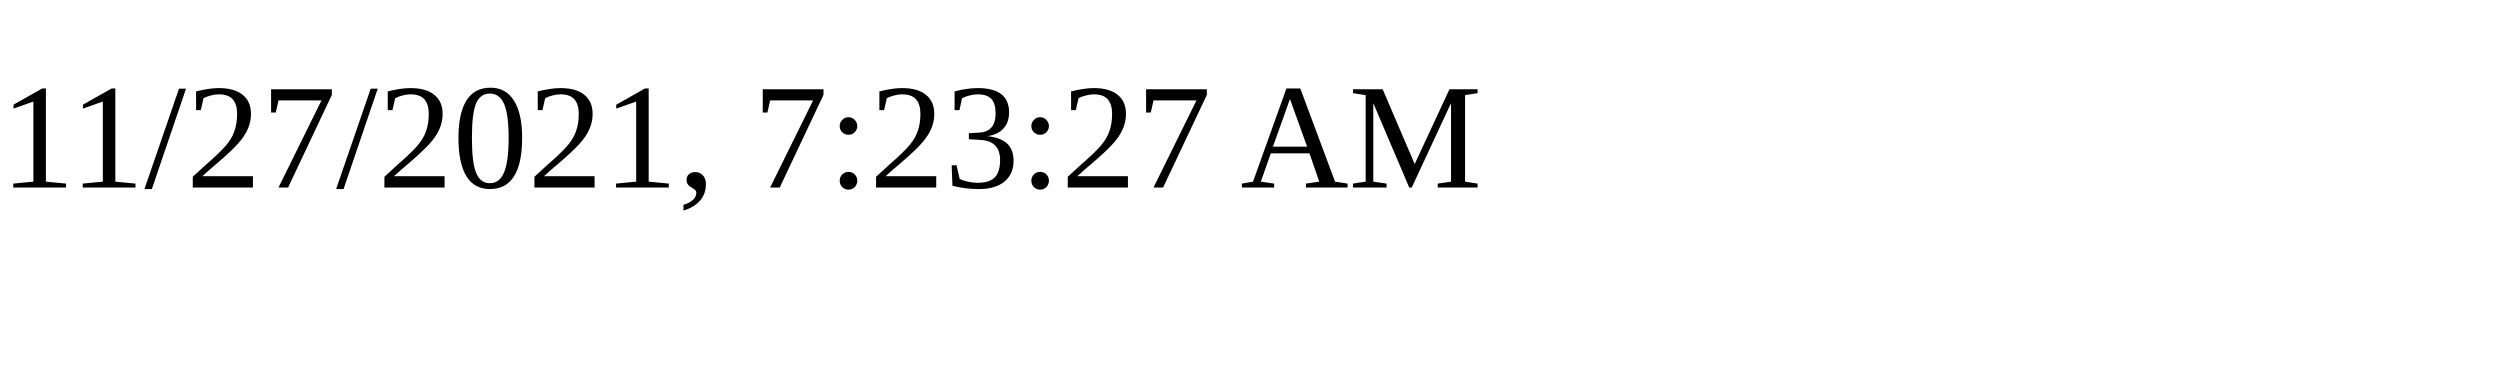
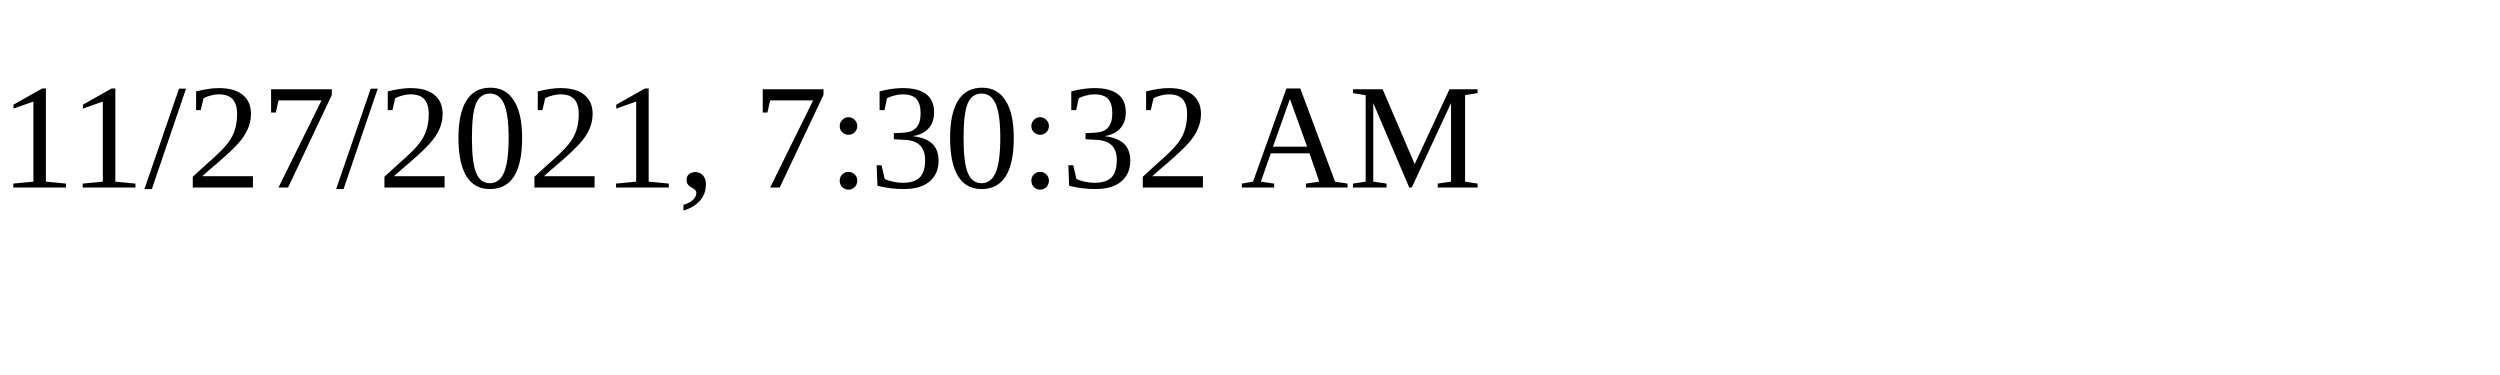
<svg xmlns="http://www.w3.org/2000/svg" height="30" width="200">
-   <text x="0" y="15">11/27/2021, 7:23:27 AM</text>
+   <text x="0" y="15">11/27/2021, 7:30:32 AM</text>
</svg>
